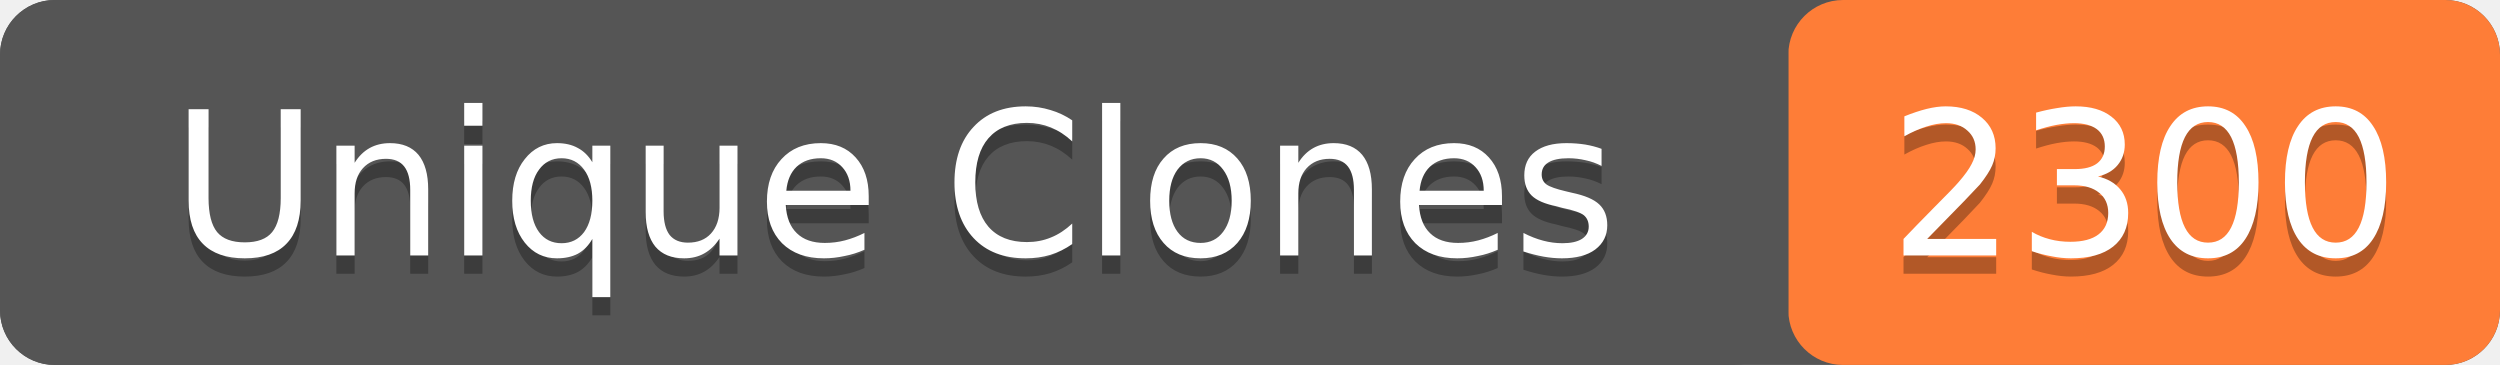
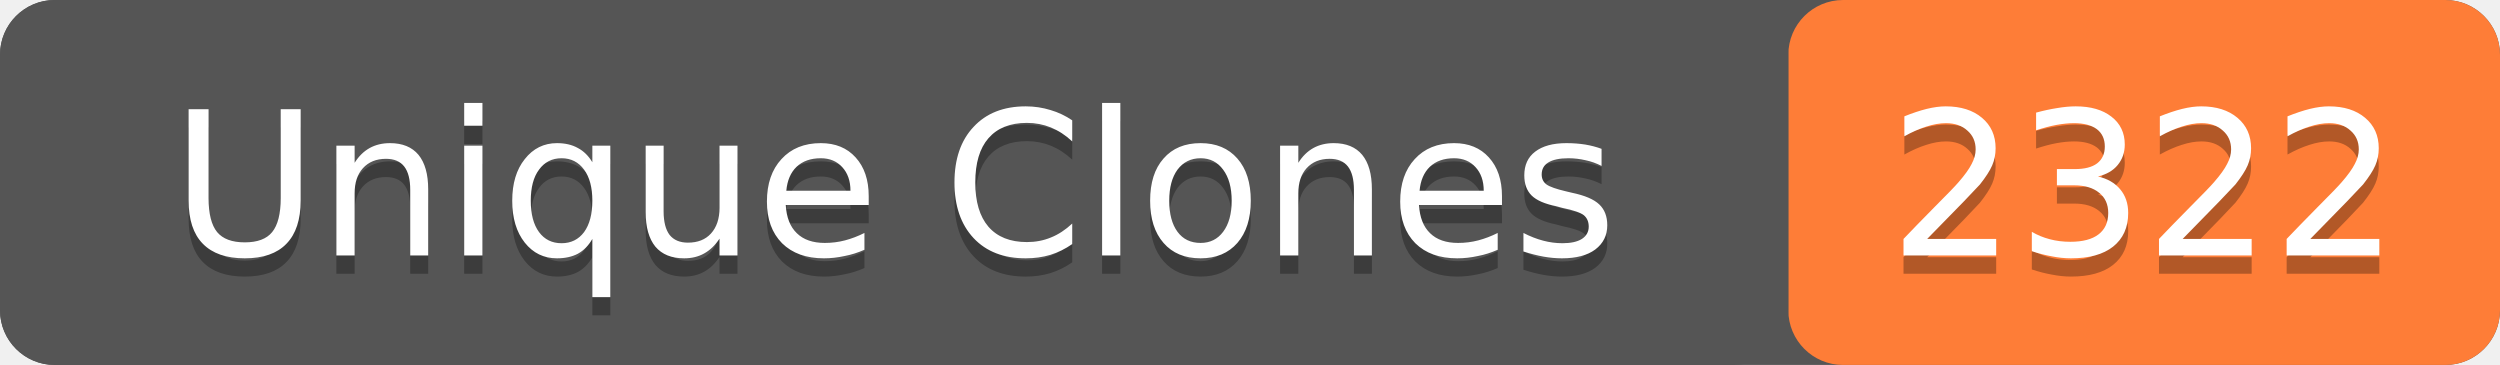
- <svg xmlns="http://www.w3.org/2000/svg" width="137" height="20" role="img" aria-label="Unique Clones: 2300">
+ <svg xmlns="http://www.w3.org/2000/svg" width="137" height="20" role="img" aria-label="Unique Clones: 2322">
  <rect width="137" height="20" rx="3" fill="#555" />
  <rect x="98" width="39" height="20" rx="3" fill="#fe7d37" />
  <rect width="98" height="20" rx="3" fill="#555" />
  <g fill="#fff" text-anchor="middle" font-family="Verdana,Geneva,DejaVu Sans,sans-serif" font-size="11">
    <text x="49" y="15" fill="#010101" fill-opacity=".3">Unique Clones</text>
    <text x="49" y="14">Unique Clones</text>
-     <text x="117.5" y="15" fill="#010101" fill-opacity=".3">2300</text>
-     <text x="117.5" y="14">2300</text>
+     <text x="117.5" y="15" fill="#010101" fill-opacity=".3">2322</text>
+     <text x="117.5" y="14">2322</text>
  </g>
</svg>
